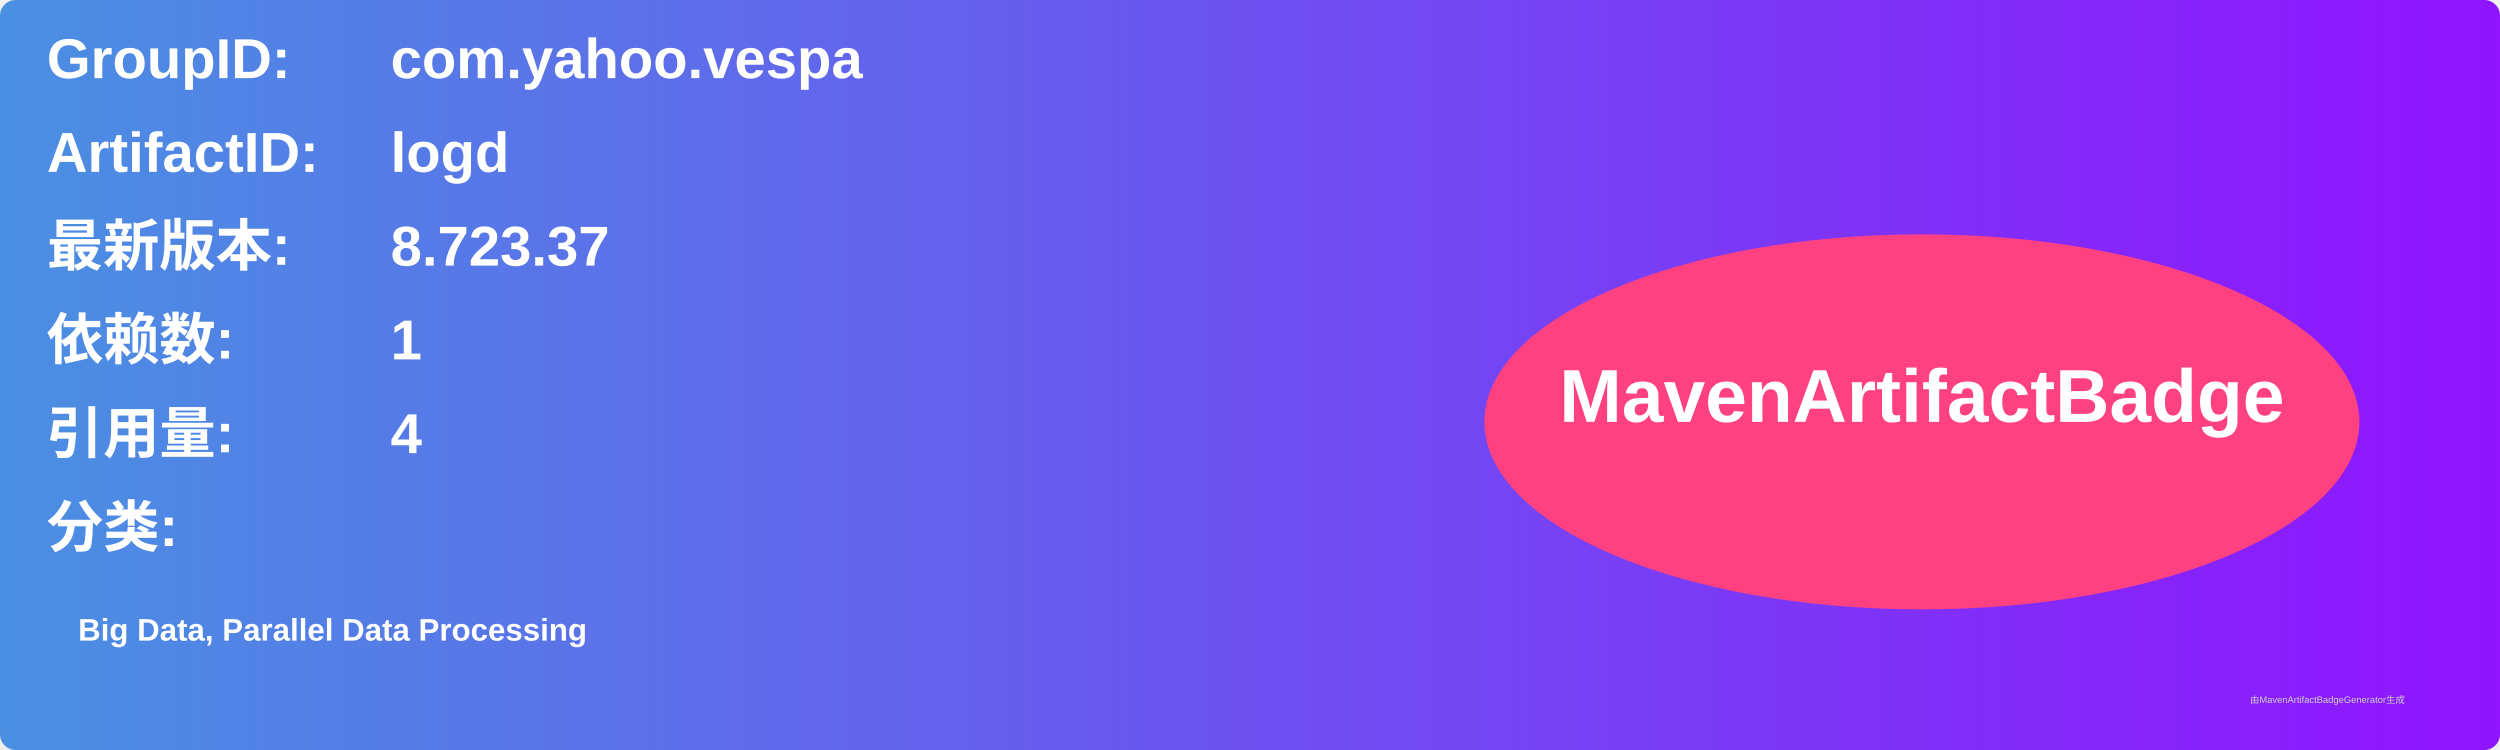
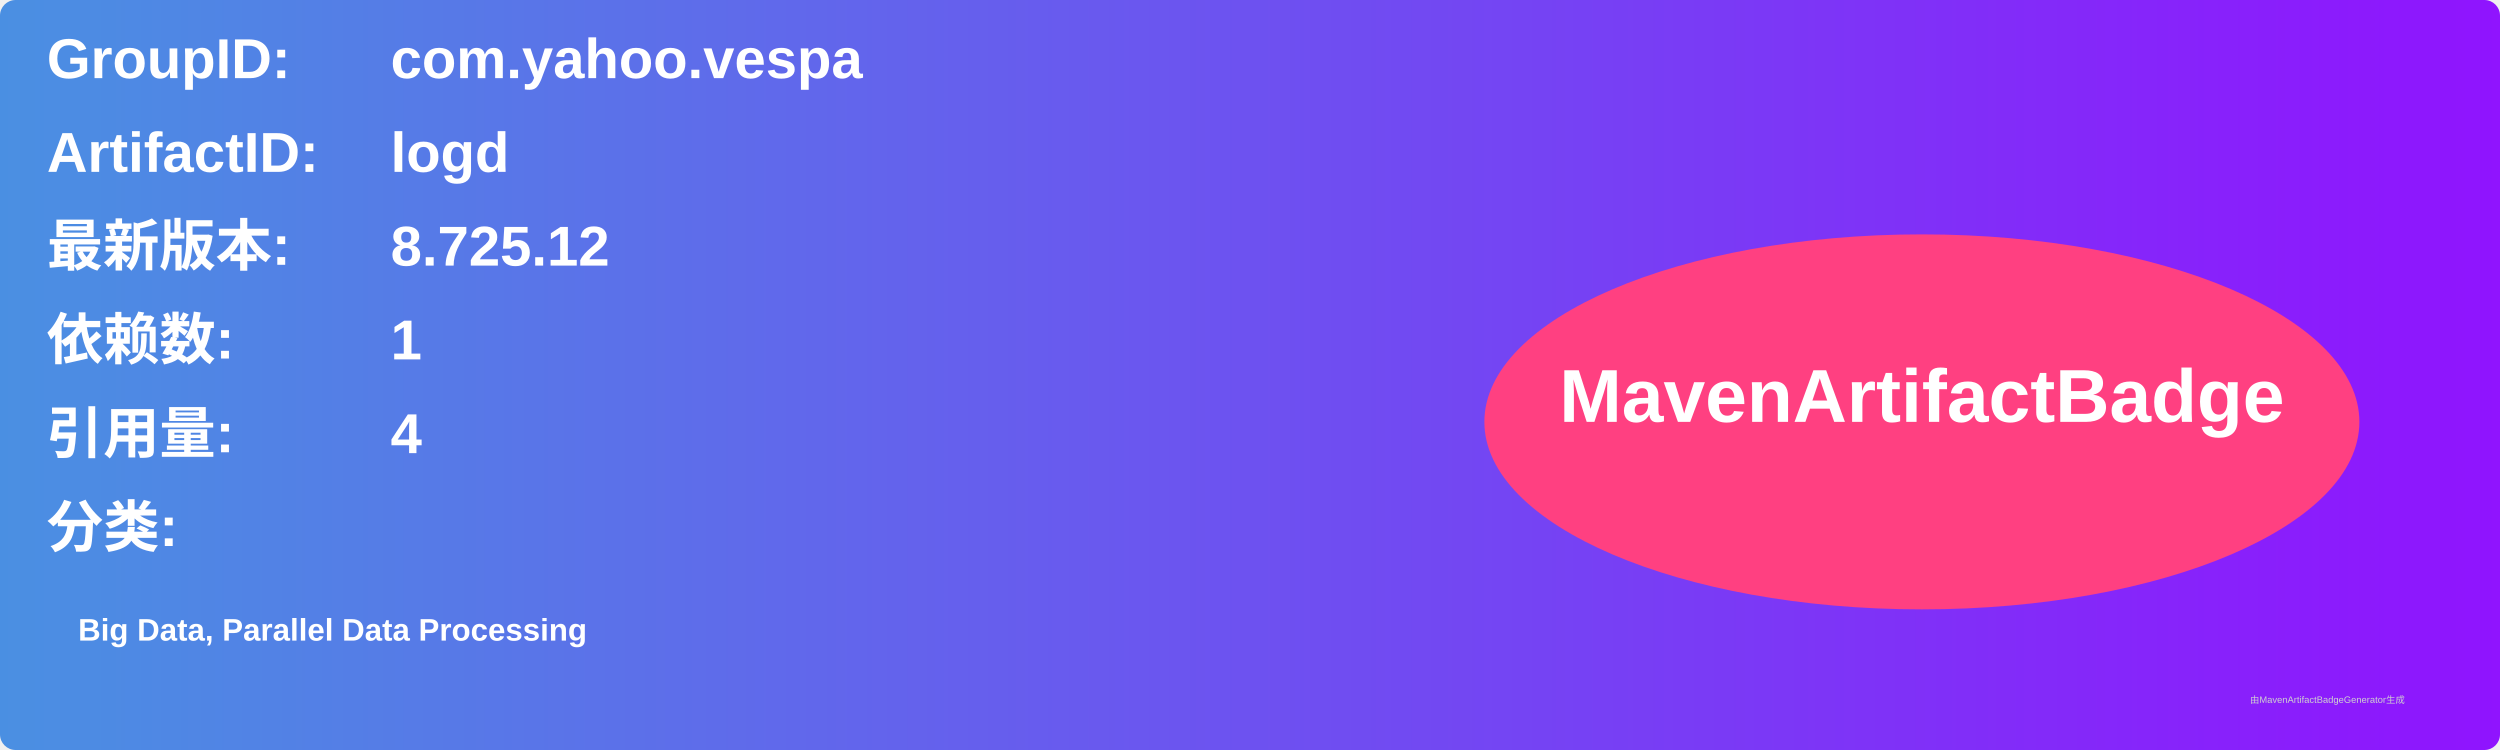
<svg xmlns="http://www.w3.org/2000/svg" width="800" height="240" viewBox="0 0 800 240">
  <linearGradient id="grad" x1="0%" y1="0%" x2="100%" y2="0%">
    <stop offset="0%" stop-color="#4a90e2" />
    <stop offset="100%" stop-color="#9013fe" />
  </linearGradient>
  <rect width="100%" height="100%" rx="5" ry="5" fill="url(#grad)" />
  <g transform="translate(15, 15)">
    <text x="0" y="10" font-family="Arial" font-size="18" fill="white" font-weight="bold" width="260">GroupID:</text>
    <text x="110" y="10" font-family="Arial" font-size="18" fill="white" font-weight="bold" width="460">com.yahoo.vespa</text>
    <text x="0" y="40" font-family="Arial" font-size="18" fill="white" font-weight="bold" width="260">ArtifactID:</text>
    <text x="110" y="40" font-family="Arial" font-size="18" fill="white" font-weight="bold" width="460">logd</text>
    <text x="0" y="70" font-family="Arial" font-size="18" fill="white" font-weight="bold">最新版本:</text>
    <text x="110" y="70" font-family="Arial" font-size="18" fill="white" font-weight="bold">
-       <tspan font-weight="bold">8.723.37</tspan>
+       <tspan font-weight="bold">8.725.12</tspan>
    </text>
    <text x="0" y="100" font-family="Arial" font-size="18" fill="white" font-weight="bold">依赖数: </text>
    <text x="110" y="100" font-family="Arial" font-size="18" fill="white">
      <tspan font-weight="bold">1</tspan>
    </text>
    <text x="0" y="130" font-family="Arial" font-size="18" fill="white" font-weight="bold">引用量: </text>
    <text x="110" y="130" font-family="Arial" font-size="18" fill="white">
      <tspan font-weight="bold">4</tspan>
    </text>
    <text x="0" y="160" font-family="Arial" font-size="18" fill="white" font-weight="bold">分类:</text>
    <text x="10" y="190" font-family="Arial" font-size="10" fill="white">
      <tspan font-weight="bold">Big Data, Parallel Data Processing</tspan>
    </text>
    <ellipse cx="600" cy="120" rx="140" ry="60" fill="#ff4081" />
    <text x="600" y="120" text-anchor="middle" font-family="Arial" font-size="24" fill="white" font-weight="bold">MavenArtifactBadge</text>
  </g>
  <text x="720" y="225" font-family="Arial" font-size="3" fill="#d0d0d0">由MavenArtifactBadgeGenerator生成</text>
</svg>
